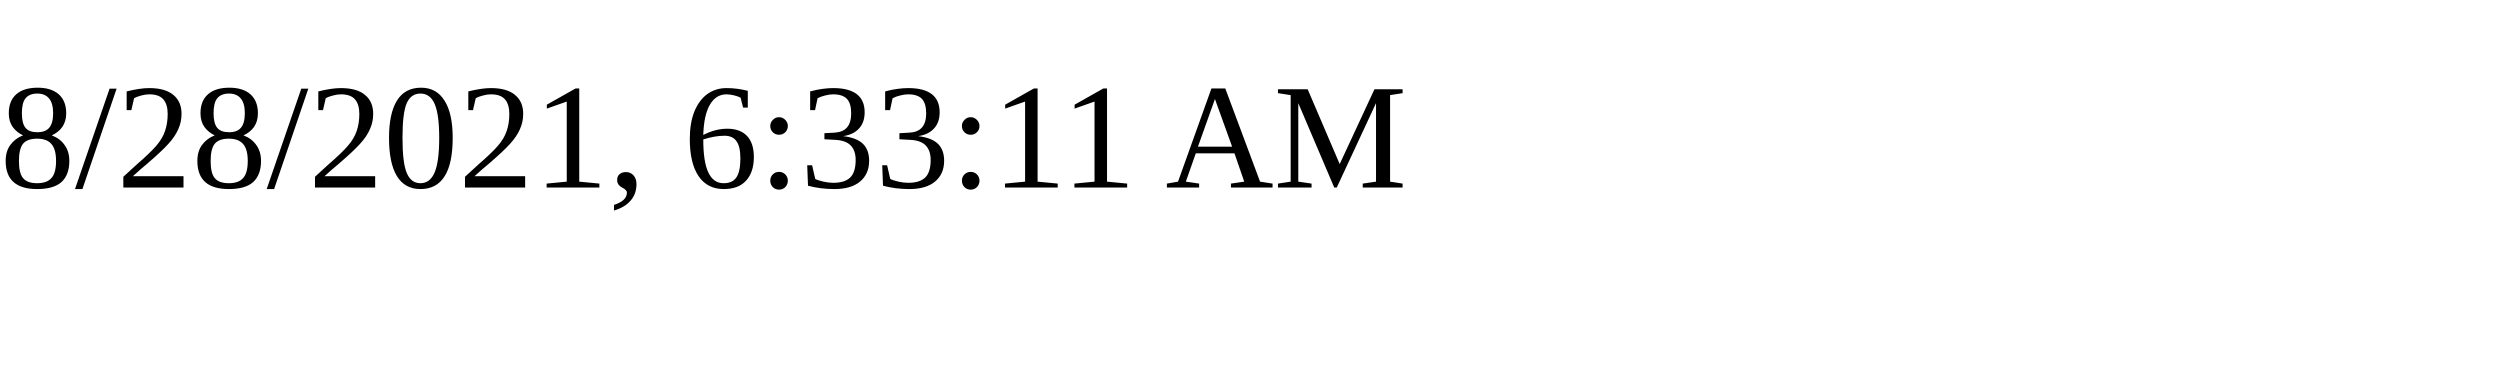
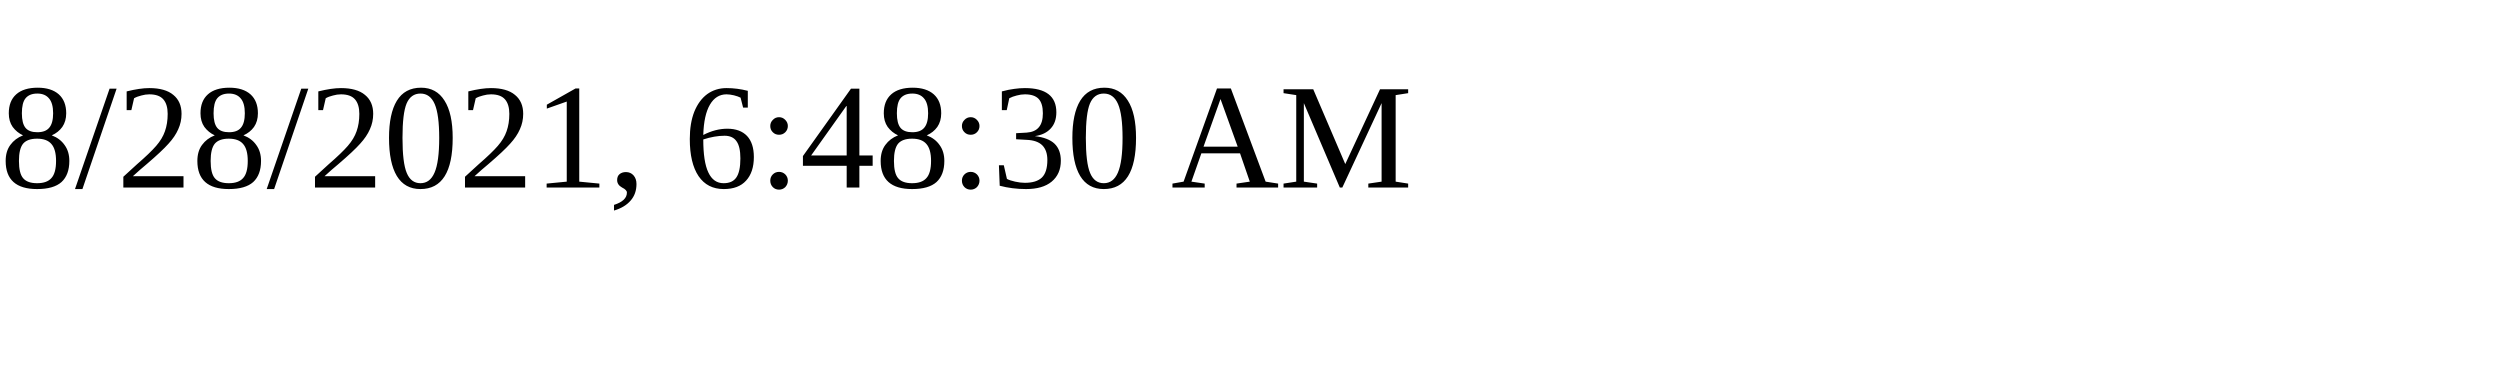
<svg xmlns="http://www.w3.org/2000/svg" height="30" width="200">
-   <text x="0" y="15">8/28/2021, 6:33:11 AM</text>
+   <text x="0" y="15">8/28/2021, 6:48:30 AM</text>
</svg>
